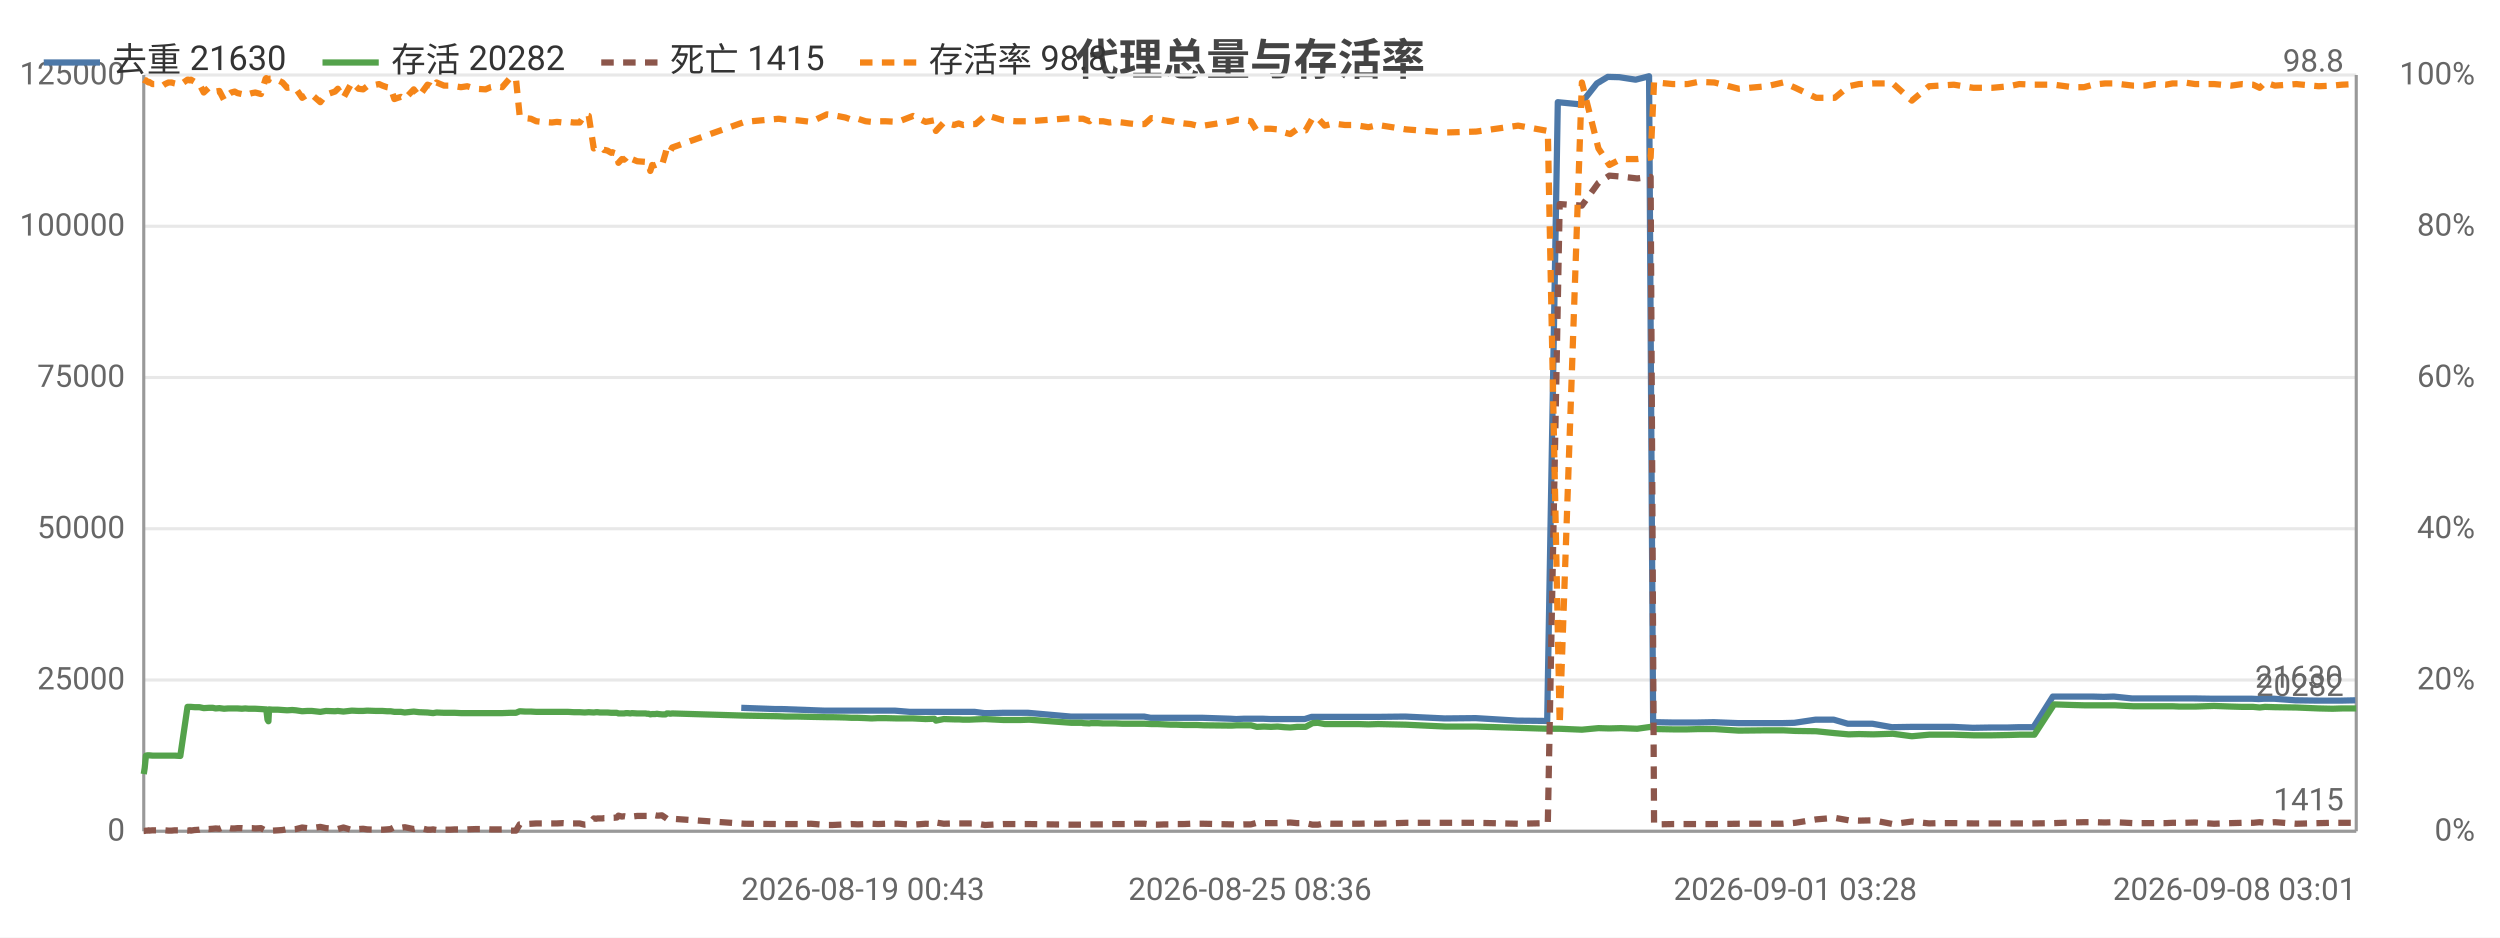
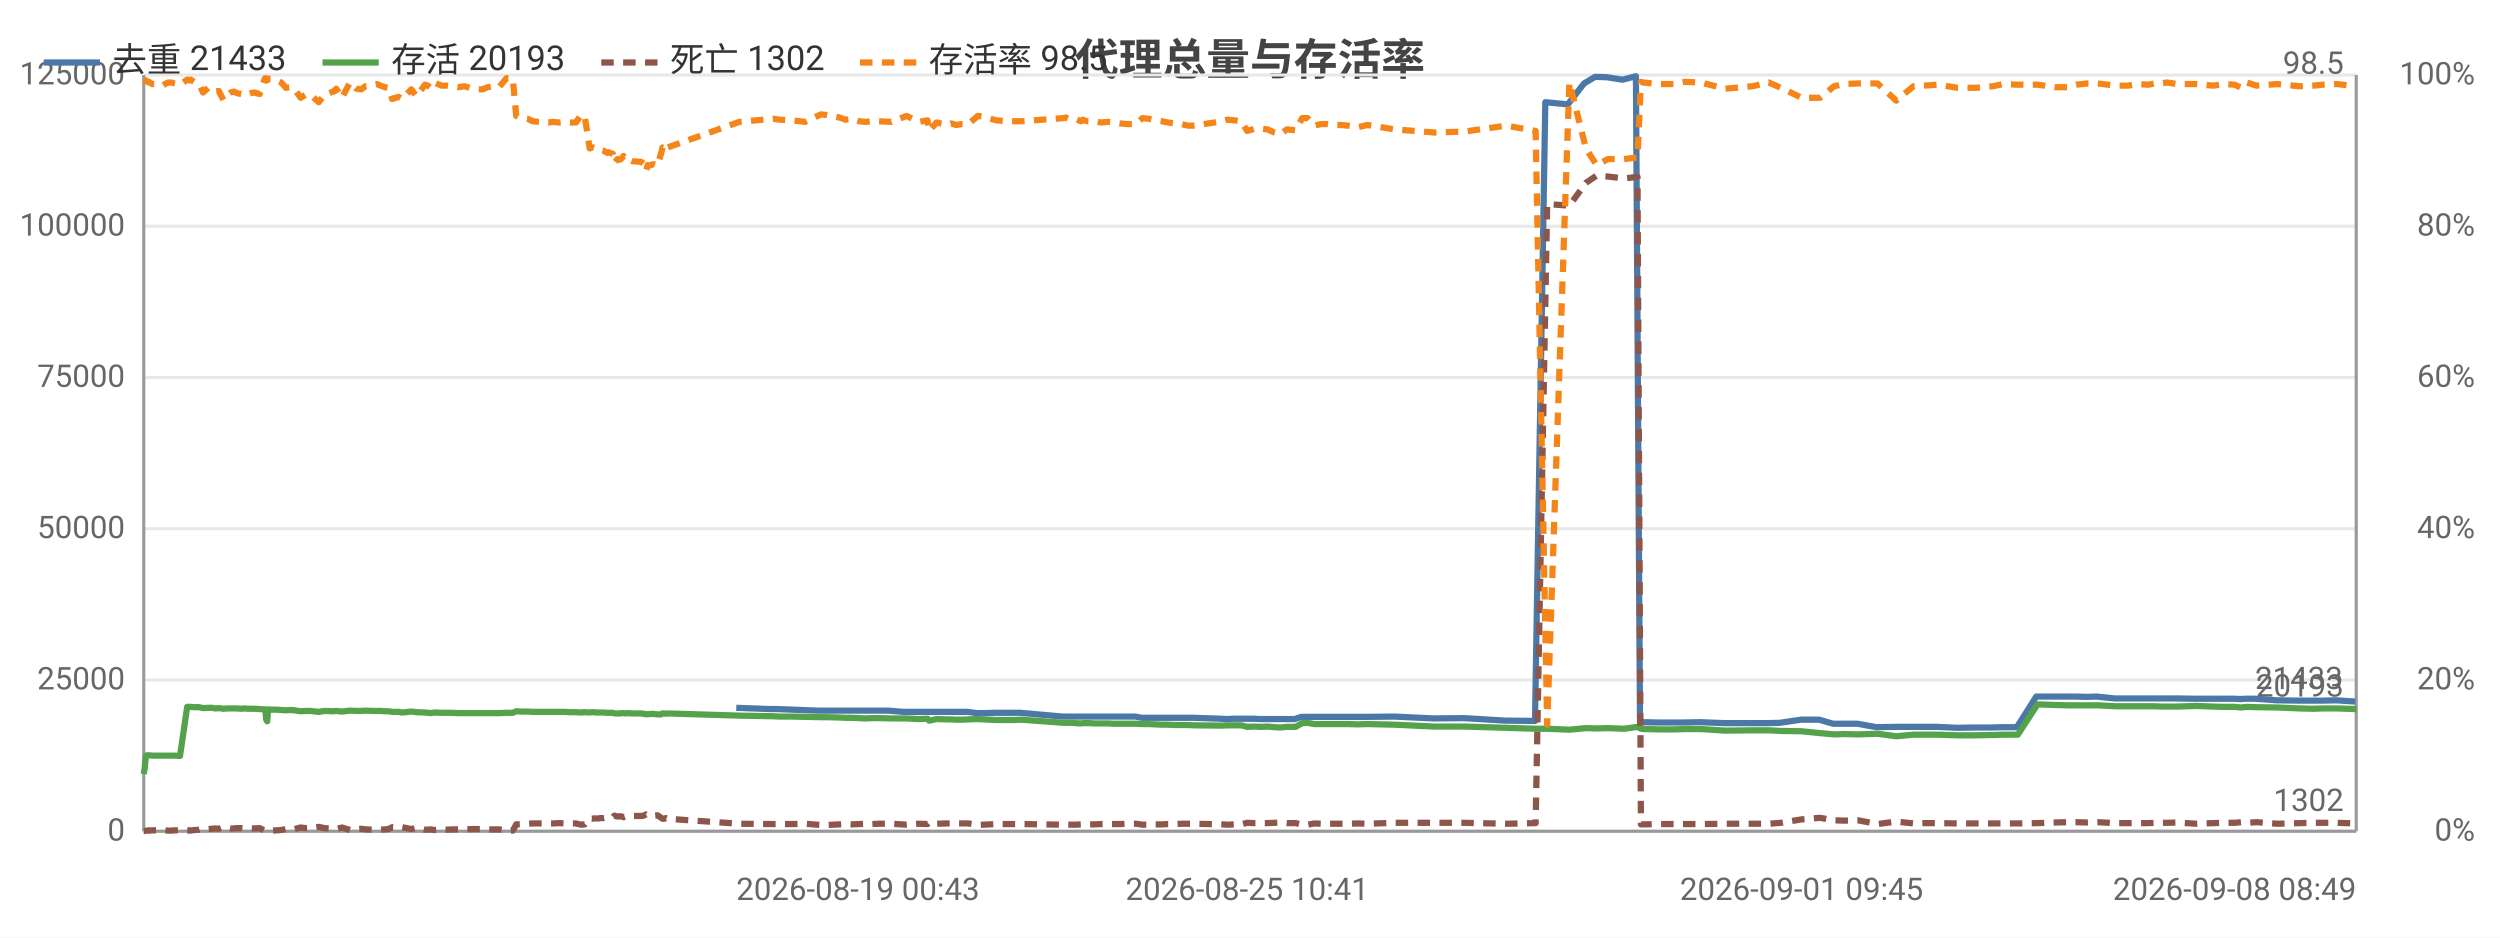
<svg xmlns="http://www.w3.org/2000/svg" width="800" height="300" viewBox="0 0 800 300">
  <rect width="800" height="300" fill="#ffffff" />
  <style>text{font-family:system-ui,-apple-system,'Segoe UI',Roboto,'PingFang SC','Microsoft YaHei','Noto Sans CJK SC',sans-serif}.g{stroke:#e8e8e8;stroke-width:1}.a{stroke:#999;stroke-width:1}.t{font-size:10px;fill:#666}.m{font-size:10px;text-anchor:middle;fill:#666}.e{font-size:10px;text-anchor:end;fill:#666}.l{font-size:11px;fill:#333}.tt{font-size:14px;font-weight:600;text-anchor:middle;fill:#444}.em{font-size:13px;text-anchor:middle;fill:#999}</style>
  <text class="tt" x="400.0" y="24">代理总量与存活率</text>
  <line class="g" x1="46" y1="266" x2="754" y2="266" />
  <text class="e" x="40" y="269">0</text>
  <line class="g" x1="46" y1="217.6" x2="754" y2="217.6" />
  <text class="e" x="40" y="220.6">25000</text>
  <line class="g" x1="46" y1="169.2" x2="754" y2="169.2" />
  <text class="e" x="40" y="172.2">50000</text>
  <line class="g" x1="46" y1="120.8" x2="754" y2="120.8" />
  <text class="e" x="40" y="123.8">75000</text>
  <line class="g" x1="46" y1="72.4" x2="754" y2="72.4" />
  <text class="e" x="40" y="75.4">100000</text>
  <line class="g" x1="46" y1="24" x2="754" y2="24" />
  <text class="e" x="40" y="27">125000</text>
  <text class="e" x="792" y="269">0%</text>
  <text class="e" x="792" y="220.6">20%</text>
  <text class="e" x="792" y="172.2">40%</text>
  <text class="e" x="792" y="123.8">60%</text>
  <text class="e" x="792" y="75.4">80%</text>
  <text class="e" x="792" y="27">100%</text>
  <line class="a" x1="754" y1="24" x2="754" y2="266" />
  <line class="a" x1="46" y1="24" x2="46" y2="266" />
  <line class="a" x1="46" y1="266" x2="754" y2="266" />
-   <polyline fill="none" stroke="#4c78a8" stroke-width="2" stroke-linejoin="round" points="237.2,226.5 248.1,226.9 250.2,226.9 263.6,227.4 265.3,227.4 269.5,227.4 271.5,227.4 273.4,227.4 275.9,227.4 277.8,227.4 280.0,227.4 282.2,227.4 286.3,227.4 291.2,227.8 295.9,227.8 298.7,227.8 299.2,227.8 301.6,227.8 305.0,227.8 305.8,227.8 306.4,227.8 307.9,227.8 309.8,227.8 311.9,227.8 315.0,228.2 316.7,228.2 320.8,228.1 324.8,228.1 326.2,228.1 329.0,228.1 342.6,229.3 343.2,229.3 344.3,229.3 345.9,229.3 346.3,229.3 348.3,229.3 348.8,229.3 349.2,229.3 350.4,229.3 351.0,229.3 352.7,229.3 354.6,229.3 356.8,229.3 359.0,229.3 361.0,229.3 363.2,229.3 366.1,229.3 368.2,229.7 370.0,229.7 372.3,229.7 374.3,229.7 376.3,229.7 378.6,229.7 380.7,229.7 382.7,229.7 384.9,229.7 393.9,230.0 395.6,230.1 397.9,230.0 400.0,230.0 401.9,230.0 404.3,230.0 406.5,230.1 408.4,230.1 410.6,230.1 412.6,230.1 414.7,230.1 417.5,230.1 419.7,229.4 421.4,229.4 423.6,229.4 425.7,229.4 427.7,229.4 430.1,229.4 432.2,229.4 434.4,229.4 437.6,229.4 440.7,229.4 449.6,229.3 462.3,229.9 472.2,229.8 485.5,230.6 495.1,230.7 498.5,32.7 505.7,33.4 511.0,26.7 514.5,24.6 518.2,24.7 523.4,25.5 527.7,24.4 529.0,231.1 529.7,231.1 535.0,231.2 539.7,231.2 543.2,231.2 548.4,231.1 556.2,231.4 565.0,231.4 570.3,231.4 574.2,231.3 580.9,230.3 586.8,230.3 591.3,231.6 594.7,231.6 599.2,231.6 605.4,232.7 611.5,232.6 617.0,232.6 620.4,232.6 625.0,232.6 631.3,232.9 637.3,232.8 642.6,232.8 646.0,232.7 650.7,232.7 656.9,222.9 662.9,222.9 666.5,222.9 669.5,222.9 673.2,223.0 676.4,222.9 682.2,223.5 686.2,223.5 689.1,223.5 692.8,223.5 694.9,223.5 697.0,223.5 698.8,223.5 702.1,223.5 708.2,223.6 713.7,223.6 717.2,223.6 720.7,223.6 722.8,223.7 724.4,223.6 727.8,223.6 734.5,224.1 741.6,224.2 746.0,224.2 749.1,224.2 753.7,224.1" />
-   <text class="t" x="749.7" y="220.1" text-anchor="end" fill="#4c78a8">21630</text>
-   <polyline fill="none" stroke="#54a24b" stroke-width="2" stroke-linejoin="round" points="46,247.7 46.3,245.8 46.7,241.8 47.2,241.7 47.6,241.7 47.7,241.7 48.8,241.8 49.9,241.8 50.9,241.8 52.1,241.8 52.8,241.8 53.9,241.8 54.9,241.8 55.9,241.8 57.7,241.9 60.0,226.2 60.3,226.2 60.6,226.2 61.0,226.2 61.1,226.2 62.3,226.3 62.5,226.3 63.8,226.3 65.2,226.6 66.8,226.5 68.1,226.5 69.0,226.7 70.2,226.6 71.7,226.8 73.0,226.7 74.0,226.7 75.1,226.7 76.0,226.7 77.4,226.8 78.5,226.7 79.6,226.8 80.6,226.8 81.7,226.8 83.5,226.9 85.0,227.0 85.2,227.0 85.6,230.3 85.9,230.8 86.1,227.0 87.3,227.1 89.0,227.1 90.4,227.2 91.9,227.3 93.5,227.2 94.7,227.3 96.7,227.6 98.3,227.5 99.8,227.5 102.5,227.8 104.3,227.5 107.2,227.6 108.1,227.5 109.9,227.7 112.6,227.4 114.7,227.5 116.2,227.5 117.5,227.4 120.3,227.5 121.3,227.5 122.4,227.5 123.8,227.6 125.0,227.6 126.2,227.8 127.3,227.8 128.3,227.8 129.5,228.0 132.4,227.7 134.1,227.9 136.8,228.0 137.7,228.1 138.6,228.2 139.7,228.0 142.1,228.1 143.9,228.1 145.6,228.1 147.5,228.2 149.5,228.2 152.2,228.2 155.4,228.2 157.0,228.2 158.9,228.2 160.7,228.2 163.2,228.1 165.1,228.1 166.3,227.6 168.1,227.7 169.9,227.7 171.6,227.8 173.4,227.8 176.6,227.8 178.2,227.8 180.1,227.8 181.8,227.8 183.6,227.9 185.5,227.9 187.1,228.0 188.4,227.9 190.0,228.0 190.8,227.9 191.2,227.9 192.0,228.0 192.8,228.0 193.3,228.0 193.6,228.0 194.4,228.0 195.6,228.1 196.0,228.1 196.4,228.1 197.4,228.1 197.9,228.3 199.0,228.3 199.7,228.3 200.3,228.2 200.9,228.2 201.7,228.3 202.2,228.2 203.9,228.3 206.6,228.3 207.0,228.4 207.6,228.4 208.1,228.6 208.7,228.5 209.1,228.5 209.7,228.5 210.2,228.4 210.8,228.5 211.8,228.6 213.0,228.6 213.4,228.3 214.0,228.3 214.5,228.4 215.1,228.3 238.3,229.0 249.2,229.2 251.3,229.3 255.3,229.3 259.5,229.4 264.6,229.5 266.4,229.5 270.5,229.6 272.5,229.7 274.5,229.7 277.0,229.8 278.9,229.9 281.0,229.8 283.3,229.8 287.3,229.9 292.2,229.9 296.2,230.1 299.0,230.0 299.5,230.6 302.0,230.1 305.3,230.2 306.1,230.2 306.8,230.2 308.2,230.3 310.1,230.3 312.2,230.2 315.2,230.1 317.1,230.2 321.1,230.4 325.1,230.4 326.6,230.4 329.3,230.3 342.9,231.3 343.5,231.3 344.6,231.3 346.2,231.3 346.6,231.4 348.6,231.5 349.1,231.4 349.5,231.4 350.6,231.4 351.3,231.4 353.0,231.5 355.0,231.5 357.1,231.5 359.2,231.6 361.3,231.6 363.4,231.6 366.3,231.6 368.4,231.7 370.3,231.7 372.6,231.8 374.7,231.9 376.6,231.9 378.9,232.0 381.0,232.0 383.0,232.0 385.2,232.1 394.1,232.2 395.9,232.1 398.1,232.1 400.3,232.1 402.2,232.6 404.5,232.5 406.7,232.6 408.8,232.5 411.0,232.7 412.9,232.8 415.0,232.6 417.8,232.6 420.0,231.4 421.7,231.3 423.9,231.7 426.0,231.7 428.0,231.7 430.4,231.7 432.4,231.7 434.7,231.7 437.9,231.8 441.0,231.7 449.9,231.9 462.6,232.5 472.4,232.5 485.8,232.9 495.3,233.2 499.1,233.2 506.2,233.5 511.5,233.0 515.0,233.1 518.7,233.0 523.9,233.2 528.2,232.6 529.3,233.2 530.0,233.3 535.3,233.4 540.0,233.4 543.5,233.3 548.6,233.3 556.4,233.8 565.4,233.7 570.6,233.7 574.5,233.9 581.2,234.0 587.1,234.6 591.6,235.0 594.9,234.9 599.4,235.0 605.7,234.8 611.8,235.6 617.3,235.1 620.6,235.1 625.2,235.1 631.5,235.3 637.5,235.3 642.9,235.2 646.2,235.1 651.0,235.1 657.3,225.4 663.2,225.6 666.9,225.7 669.8,225.7 673.6,225.7 676.7,225.7 682.6,226.0 686.6,226.0 689.4,226.0 693.1,226.0 695.2,226.0 697.4,226.1 699.1,226.1 702.4,226.1 708.5,225.9 714.0,226.1 717.5,226.2 721.0,226.2 723.1,226.4 724.8,226.2 728.0,226.3 734.8,226.4 742.0,226.7 746.4,226.8 749.4,226.7 754,226.7" />
-   <text class="t" x="750" y="222.7" text-anchor="end" fill="#54a24b">20282</text>
-   <polyline fill="none" stroke="#8c564b" stroke-width="2" stroke-dasharray="4,3" stroke-linejoin="round" points="46,265.9 46.3,265.9 46.7,265.8 47.2,265.8 47.6,265.7 47.7,265.8 48.8,265.7 49.9,265.7 50.9,265.7 52.1,265.7 52.8,265.7 53.9,265.8 54.9,265.8 55.9,265.7 57.7,265.7 60.0,265.8 60.3,265.8 60.6,265.7 61.0,265.7 61.1,265.8 62.3,265.6 62.5,265.6 63.8,265.5 65.2,265.1 66.8,265.3 68.1,265.2 69.0,265.1 70.2,265.2 71.7,264.6 73.0,264.9 74.0,265.1 75.1,265.1 76.0,265.0 77.4,265.0 78.5,265.1 79.6,265.0 80.6,265.0 81.7,265.1 83.5,265.0 85.0,265.8 85.2,265.8 85.6,265.8 85.9,265.8 86.1,265.8 87.3,265.8 89.0,265.7 90.4,265.6 91.9,265.3 93.5,265.4 94.7,265.3 96.7,264.8 98.3,265.0 99.8,265.0 102.5,264.6 104.3,265.0 107.2,265.2 108.1,265.3 109.9,264.8 112.6,265.6 114.7,265.3 116.2,265.2 117.5,265.4 120.3,265.5 121.3,265.5 122.4,265.5 123.8,265.4 125.0,265.3 126.2,264.7 127.3,264.8 128.3,264.9 129.5,264.7 132.4,265.3 134.1,264.9 136.8,265.5 137.7,265.5 138.6,265.4 139.7,265.6 142.1,265.5 143.9,265.5 145.6,265.4 147.5,265.4 149.5,265.4 152.2,265.3 155.4,265.3 157.0,265.4 158.9,265.4 160.7,265.4 163.2,265.8 165.1,265.8 166.3,263.8 168.1,263.7 169.9,263.6 171.6,263.5 173.4,263.5 176.6,263.5 178.2,263.5 180.1,263.4 181.8,263.5 183.6,263.5 185.5,263.5 187.1,263.9 188.4,263.8 190.0,261.9 190.8,262.0 191.2,261.9 192.0,261.9 192.8,261.9 193.3,261.8 193.6,261.8 194.4,261.8 195.6,261.6 196.0,261.7 196.4,261.7 197.4,261.6 197.9,261.0 199.0,261.3 199.7,261.2 200.3,261.3 200.9,261.5 201.7,261.2 202.2,261.3 203.9,261.1 206.6,261.1 207.0,261.1 207.6,260.9 208.1,260.6 208.7,260.9 209.1,260.9 209.7,260.9 210.2,261.0 210.8,261.0 211.8,260.9 213.0,261.7 213.4,262.0 214.0,262.0 214.5,261.8 215.1,262.0 238.3,263.6 249.2,263.7 251.3,263.7 255.3,263.7 259.5,263.6 264.6,264.0 266.4,264.0 270.5,263.8 272.5,263.7 274.5,263.8 277.0,263.7 278.9,263.6 281.0,263.7 283.3,263.6 287.3,263.6 292.2,263.9 296.2,263.6 299.0,263.7 299.5,263.2 302.0,263.6 305.3,263.5 306.1,263.5 306.8,263.5 308.2,263.5 310.1,263.5 312.2,263.5 315.2,264.0 317.1,263.9 321.1,263.7 325.1,263.7 326.6,263.7 329.3,263.7 342.9,263.9 343.5,263.9 344.6,263.9 346.2,263.9 346.6,263.9 348.6,263.8 349.1,263.8 349.5,263.8 350.6,263.8 351.3,263.8 353.0,263.8 355.0,263.7 357.1,263.7 359.2,263.7 361.3,263.7 363.4,263.6 366.3,263.6 368.4,263.9 370.3,263.9 372.6,263.8 374.7,263.8 376.6,263.7 378.9,263.7 381.0,263.6 383.0,263.6 385.2,263.6 394.1,263.8 395.9,263.9 398.1,263.8 400.3,263.8 402.2,263.3 404.5,263.4 406.7,263.4 408.8,263.4 411.0,263.3 412.9,263.2 415.0,263.4 417.8,263.4 420.0,263.9 421.7,263.9 423.9,263.5 426.0,263.6 428.0,263.6 430.4,263.6 432.4,263.6 434.7,263.6 437.9,263.5 441.0,263.6 449.9,263.3 462.6,263.3 472.4,263.3 485.8,263.6 495.3,263.4 499.1,65.3 506.2,65.8 511.5,58.5 515.0,56.2 518.7,56.5 523.9,57.1 528.2,56.6 529.3,263.8 530.0,263.8 535.3,263.7 540.0,263.7 543.5,263.7 548.6,263.7 556.4,263.6 565.4,263.6 570.6,263.6 574.5,263.3 581.2,262.2 587.1,261.7 591.6,262.5 594.9,262.6 599.4,262.5 605.7,263.7 611.8,262.9 617.3,263.5 620.6,263.4 625.2,263.4 631.5,263.5 637.5,263.5 642.9,263.5 646.2,263.5 651.0,263.5 657.3,263.4 663.2,263.2 666.9,263.1 669.8,263.1 673.6,263.2 676.7,263.1 682.6,263.4 686.6,263.4 689.4,263.4 693.1,263.4 695.2,263.3 697.4,263.3 699.1,263.3 702.4,263.2 708.5,263.6 714.0,263.4 717.5,263.3 721.0,263.3 723.1,263.1 724.8,263.3 728.0,263.1 734.8,263.6 742.0,263.4 746.4,263.3 749.4,263.3 754,263.3" />
-   <text class="t" x="750" y="259.3" text-anchor="end" fill="#8c564b">1415</text>
-   <polyline fill="none" stroke="#f58518" stroke-width="2" stroke-dasharray="4,3" stroke-linejoin="round" points="46,25.5 46.3,25.7 46.7,25.7 47.2,26.2 47.6,26.4 47.7,26.2 48.8,26.9 49.9,26.9 50.9,27.1 52.1,27.4 52.8,26.9 53.9,26.4 54.9,26.4 55.9,26.7 57.7,27.1 60.0,25.5 60.3,25.5 60.6,25.7 61.0,25.7 61.1,25.5 62.3,26.2 62.5,26.2 63.8,26.9 65.2,29.6 66.8,28.1 68.1,28.6 69.0,29.3 70.2,29.1 71.7,32.0 73.0,30.3 74.0,29.6 75.1,29.3 76.0,29.8 77.4,30.1 78.5,29.6 79.6,30.1 80.6,29.8 81.7,29.6 83.5,30.1 85.0,25.2 85.2,25.0 85.6,25.5 85.9,25.7 86.1,25.2 87.3,25.2 89.0,25.7 90.4,26.4 91.9,28.1 93.5,27.9 94.7,28.4 96.7,31.3 98.3,30.3 99.8,30.3 102.5,32.7 104.3,30.3 107.2,29.3 108.1,28.4 109.9,31.3 112.6,26.4 114.7,28.4 116.2,28.6 117.5,27.6 120.3,27.1 121.3,26.9 122.4,27.4 123.8,27.9 125.0,28.1 126.2,31.7 127.3,31.3 128.3,31.0 129.5,31.7 132.4,28.6 134.1,30.8 136.8,27.1 137.7,27.4 138.6,28.1 139.7,26.4 142.1,27.4 143.9,27.4 145.6,27.6 147.5,27.9 149.5,27.6 152.2,28.4 155.4,28.6 157.0,27.9 158.9,27.6 160.7,27.9 163.2,25.0 165.1,25.2 166.3,37.1 168.1,37.8 169.9,38.0 171.6,38.8 173.4,39.0 176.6,39.2 178.2,39.0 180.1,39.2 181.8,39.0 183.6,39.2 185.5,39.2 187.1,36.8 188.4,37.1 190.0,47.5 190.8,47.2 191.2,47.2 192.0,47.5 192.8,47.5 193.3,48.0 193.6,48.0 194.4,48.2 195.6,48.9 196.0,48.7 196.4,48.9 197.4,49.2 197.9,52.1 199.0,50.9 199.7,51.1 200.3,50.6 200.9,49.9 201.7,51.1 202.2,50.9 203.9,51.6 206.6,51.8 207.0,52.1 207.6,52.6 208.1,54.7 208.7,52.8 209.1,53.0 209.7,52.8 210.2,52.6 210.8,52.6 211.8,53.0 213.0,48.9 213.4,47.2 214.0,47.5 214.5,48.4 215.1,47.2 238.3,39.0 249.2,38.0 251.3,38.3 255.3,38.5 259.5,39.0 264.6,36.6 266.4,36.8 270.5,37.6 272.5,38.3 274.5,38.0 277.0,38.8 278.9,39.0 281.0,38.8 283.3,38.8 287.3,39.0 292.2,37.1 296.2,39.0 299.0,38.5 299.5,41.9 302.0,39.2 305.3,40.0 306.1,39.7 306.8,39.5 308.2,40.0 310.1,39.7 312.2,39.7 315.2,37.1 317.1,37.3 321.1,38.5 325.1,38.8 326.6,38.8 329.3,38.8 342.9,37.8 343.5,37.6 344.6,38.0 346.2,38.0 346.6,38.0 348.6,38.8 349.1,38.3 349.5,38.5 350.6,38.8 351.3,38.8 353.0,38.8 355.0,39.2 357.1,39.0 359.2,39.2 361.3,39.5 363.4,39.7 366.3,39.7 368.4,37.8 370.3,38.0 372.6,38.5 374.7,38.8 376.6,39.2 378.9,39.5 381.0,39.7 383.0,40.2 385.2,40.2 394.1,38.8 395.9,38.3 398.1,38.5 400.3,38.8 402.2,41.9 404.5,41.2 406.7,41.2 408.8,41.4 411.0,42.4 412.9,42.9 415.0,41.4 417.8,41.7 420.0,37.8 421.7,37.8 423.9,40.2 426.0,39.7 428.0,39.7 430.4,40.0 432.4,40.0 434.7,40.2 437.9,40.7 441.0,40.0 449.9,41.4 462.6,42.4 472.4,42.1 485.8,40.2 495.3,41.9 499.1,231.9 506.2,26.4 511.5,47.5 515.0,52.8 518.7,50.9 523.9,50.9 528.2,50.4 529.3,26.2 530.0,26.4 535.3,26.9 540.0,26.9 543.5,26.2 548.6,26.4 556.4,28.4 565.4,27.6 570.6,26.4 574.5,28.1 581.2,31.3 587.1,31.3 591.6,27.6 594.9,26.9 599.4,26.7 605.7,26.7 611.8,32.2 617.3,27.6 620.6,27.4 625.2,27.1 631.5,28.1 637.5,28.1 642.9,27.6 646.2,26.9 651.0,27.1 657.3,27.1 663.2,27.9 666.9,27.9 669.8,27.1 673.6,26.7 676.7,26.7 682.6,27.4 686.6,27.4 689.4,26.9 693.1,27.1 695.2,26.7 697.4,26.7 699.1,26.4 702.4,26.9 708.5,26.9 714.0,27.4 717.5,26.9 721.0,27.1 723.1,28.1 724.8,26.4 728.0,27.4 734.8,26.9 742.0,27.6 746.4,27.4 749.4,27.1 754,26.9" />
-   <text class="t" x="750" y="22.9" text-anchor="end" fill="#f58518">98.8</text>
-   <text class="t" x="237.2" y="288">2026-08-19 00:43</text>
-   <text class="m" x="400.0" y="288">2026-08-25 08:36</text>
-   <text class="m" x="574.5" y="288">2026-09-01 03:28</text>
-   <text class="e" x="754" y="288">2026-09-08 03:01</text>
+   <polyline fill="none" stroke="#4c78a8" stroke-width="2" stroke-linejoin="round" points="235.6,226.5 246.4,226.9 248.4,226.9 261.7,227.4 263.4,227.4 267.5,227.4 269.5,227.4 271.5,227.4 273.9,227.4 275.8,227.4 277.9,227.4 280.1,227.4 284.2,227.4 289.0,227.8 293.7,227.8 296.5,227.8 297.0,227.8 299.4,227.8 302.7,227.8 303.5,227.8 304.1,227.8 305.6,227.8 307.5,227.8 309.6,227.8 312.6,228.2 314.4,228.2 318.4,228.1 322.3,228.1 323.8,228.1 326.5,228.1 340.0,229.3 340.7,229.3 341.7,229.3 343.3,229.3 343.7,229.3 345.7,229.3 346.2,229.3 346.6,229.3 347.7,229.3 348.3,229.3 350.0,229.3 352.0,229.3 354.1,229.3 356.3,229.3 358.3,229.3 360.4,229.3 363.3,229.3 365.4,229.7 367.2,229.7 369.5,229.7 371.5,229.7 373.5,229.7 375.7,229.7 377.8,229.7 379.8,229.7 382.0,229.7 390.8,230.0 392.6,230.1 394.8,230.0 396.9,230.0 398.8,230.0 401.2,230.0 403.3,230.1 405.3,230.1 407.4,230.1 409.4,230.1 411.5,230.1 414.3,230.1 416.4,229.4 418.1,229.4 420.3,229.4 422.4,229.4 424.4,229.4 426.7,229.4 428.8,229.4 431.0,229.4 434.2,229.4 437.3,229.4 446.1,229.3 458.7,229.9 468.5,229.8 481.7,230.6 491.2,230.7 494.5,32.7 501.7,33.4 506.9,26.7 510.4,24.6 514.1,24.7 519.2,25.5 523.5,24.4 524.8,231.1 525.5,231.1 530.8,231.2 535.4,231.2 538.9,231.2 544.0,231.1 551.8,231.4 560.5,231.4 565.7,231.4 569.6,231.3 576.3,230.3 582.1,230.3 586.6,231.6 589.9,231.6 594.4,231.6 600.5,232.7 606.6,232.6 612.1,232.6 615.4,232.6 620.0,232.6 626.2,232.9 632.1,232.8 637.4,232.8 640.7,232.7 645.4,232.7 651.6,222.9 657.5,222.9 661.1,222.9 664.1,222.9 667.8,223.0 670.9,222.9 676.7,223.5 680.7,223.5 683.5,223.5 687.2,223.5 689.2,223.5 691.4,223.5 693.1,223.5 696.4,223.5 702.5,223.6 707.8,223.6 711.4,223.6 714.8,223.6 716.9,223.7 718.5,223.6 721.8,223.6 728.6,224.1 735.6,224.2 739.9,224.2 743.0,224.2 747.6,224.1 753.7,224.5" />
+   <text class="t" x="749.7" y="220.5" text-anchor="end" fill="#4c78a8">21433</text>
+   <polyline fill="none" stroke="#54a24b" stroke-width="2" stroke-linejoin="round" points="46,247.7 46.3,245.8 46.7,241.8 47.2,241.7 47.6,241.7 47.7,241.7 48.7,241.8 49.8,241.8 50.9,241.8 52.0,241.8 52.8,241.8 53.8,241.8 54.8,241.8 55.8,241.8 57.6,241.9 59.9,226.2 60.2,226.2 60.5,226.2 60.9,226.2 61.0,226.2 62.1,226.3 62.4,226.3 63.7,226.3 65.0,226.6 66.6,226.5 67.9,226.5 68.8,226.7 70.0,226.6 71.5,226.8 72.8,226.7 73.8,226.7 74.9,226.7 75.8,226.7 77.2,226.8 78.2,226.7 79.3,226.8 80.3,226.8 81.4,226.8 83.1,226.9 84.7,227.0 84.9,227.0 85.2,230.3 85.5,230.8 85.8,227.0 87.0,227.1 88.6,227.1 90.0,227.2 91.5,227.3 93.1,227.2 94.2,227.3 96.2,227.6 97.8,227.5 99.3,227.5 102.0,227.8 103.8,227.5 106.7,227.6 107.6,227.5 109.4,227.7 112.0,227.4 114.1,227.5 115.6,227.5 116.9,227.4 119.6,227.5 120.6,227.5 121.8,227.5 123.1,227.6 124.3,227.6 125.5,227.8 126.6,227.8 127.5,227.8 128.7,228.0 131.6,227.7 133.3,227.9 136.0,228.0 136.9,228.1 137.8,228.2 138.9,228.0 141.3,228.1 143.0,228.1 144.7,228.1 146.7,228.2 148.6,228.2 151.3,228.2 154.4,228.2 156.1,228.2 157.9,228.2 159.7,228.2 162.1,228.1 164.1,228.1 165.2,227.6 167.0,227.7 168.8,227.7 170.5,227.8 172.3,227.8 175.5,227.8 177.0,227.8 178.9,227.8 180.7,227.8 182.4,227.9 184.3,227.9 185.9,228.0 187.1,227.9 188.7,228.0 189.5,227.9 189.9,227.9 190.8,228.0 191.6,228.0 192.0,228.0 192.4,228.0 193.1,228.0 194.3,228.1 194.7,228.1 195.1,228.1 196.1,228.1 196.6,228.3 197.6,228.3 198.4,228.3 199.0,228.2 199.5,228.2 200.3,228.3 200.9,228.2 202.5,228.3 205.2,228.3 205.6,228.4 206.2,228.4 206.7,228.6 207.3,228.5 207.7,228.5 208.3,228.5 208.8,228.4 209.3,228.5 210.4,228.6 211.6,228.6 212.0,228.3 212.5,228.3 213.1,228.4 213.6,228.3 236.6,229.0 247.4,229.2 249.5,229.3 253.4,229.3 257.6,229.4 262.7,229.5 264.5,229.5 268.6,229.6 270.6,229.7 272.5,229.7 275.0,229.8 276.9,229.9 279.0,229.8 281.2,229.8 285.2,229.9 290.1,229.9 294.0,230.1 296.8,230.0 297.3,230.6 299.7,230.1 303.1,230.2 303.8,230.2 304.5,230.2 305.9,230.3 307.8,230.3 309.9,230.2 312.9,230.1 314.7,230.2 318.7,230.4 322.6,230.4 324.1,230.4 326.9,230.3 340.3,231.3 341.0,231.3 342.0,231.3 343.6,231.3 344.0,231.4 345.9,231.5 346.5,231.4 346.9,231.4 348.0,231.4 348.6,231.4 350.3,231.5 352.3,231.5 354.4,231.5 356.5,231.6 358.5,231.6 360.7,231.6 363.5,231.6 365.6,231.7 367.5,231.7 369.7,231.8 371.8,231.9 373.7,231.9 376.0,232.0 378.1,232.0 380.1,232.0 382.2,232.1 391.1,232.2 392.8,232.1 395.0,232.1 397.2,232.1 399.1,232.6 401.4,232.5 403.6,232.6 405.6,232.5 407.8,232.7 409.7,232.8 411.8,232.6 414.6,232.6 416.7,231.4 418.4,231.3 420.6,231.7 422.7,231.7 424.7,231.7 427.0,231.7 429.1,231.7 431.3,231.7 434.5,231.8 437.6,231.7 446.3,231.9 459.0,232.5 468.7,232.5 482.0,232.9 491.4,233.2 495.1,233.2 502.2,233.5 507.5,233.0 510.9,233.1 514.6,233.0 519.7,233.2 524.0,232.6 525.1,233.2 525.8,233.3 531.1,233.4 535.7,233.4 539.1,233.3 544.3,233.3 552.0,233.8 560.8,233.7 566.0,233.7 569.9,233.9 576.5,234.0 582.4,234.6 586.9,235.0 590.1,234.9 594.6,235.0 600.8,234.8 606.8,235.6 612.3,235.1 615.6,235.1 620.2,235.1 626.4,235.3 632.3,235.3 637.7,235.2 641.0,235.1 645.7,235.1 652.0,225.4 657.8,225.6 661.5,225.7 664.4,225.7 668.1,225.7 671.2,225.7 677.0,226.0 681.0,226.0 683.8,226.0 687.5,226.0 689.5,226.0 691.7,226.1 693.4,226.1 696.7,226.1 702.8,225.9 708.2,226.1 711.7,226.2 715.1,226.2 717.2,226.4 718.9,226.2 722.1,226.3 728.8,226.4 735.9,226.7 740.3,226.8 743.3,226.7 747.8,226.7 754,226.9" />
+   <text class="t" x="750" y="222.9" text-anchor="end" fill="#54a24b">20193</text>
+   <polyline fill="none" stroke="#8c564b" stroke-width="2" stroke-dasharray="4,3" stroke-linejoin="round" points="46,265.9 46.3,265.9 46.7,265.8 47.2,265.8 47.6,265.7 47.7,265.8 48.7,265.7 49.8,265.7 50.9,265.7 52.0,265.7 52.8,265.7 53.8,265.8 54.8,265.8 55.8,265.7 57.6,265.7 59.9,265.8 60.2,265.8 60.5,265.7 60.9,265.7 61.0,265.8 62.1,265.6 62.4,265.6 63.7,265.5 65.0,265.1 66.6,265.3 67.9,265.2 68.8,265.1 70.0,265.2 71.5,264.6 72.8,264.9 73.8,265.1 74.9,265.1 75.8,265.0 77.2,265.0 78.2,265.1 79.3,265.0 80.3,265.0 81.4,265.1 83.1,265.0 84.7,265.8 84.9,265.8 85.2,265.8 85.5,265.8 85.8,265.8 87.0,265.8 88.6,265.7 90.0,265.6 91.5,265.3 93.1,265.4 94.2,265.3 96.2,264.8 97.8,265.0 99.3,265.0 102.0,264.6 103.8,265.0 106.7,265.2 107.6,265.3 109.4,264.8 112.0,265.6 114.1,265.3 115.6,265.2 116.9,265.4 119.6,265.5 120.6,265.5 121.8,265.5 123.1,265.4 124.3,265.3 125.5,264.7 126.6,264.8 127.5,264.9 128.7,264.7 131.6,265.3 133.3,264.9 136.0,265.5 136.9,265.5 137.8,265.4 138.9,265.6 141.3,265.5 143.0,265.5 144.7,265.4 146.7,265.4 148.6,265.4 151.3,265.3 154.4,265.3 156.1,265.4 157.9,265.4 159.7,265.4 162.1,265.8 164.1,265.8 165.2,263.8 167.0,263.7 168.8,263.6 170.5,263.5 172.3,263.5 175.5,263.5 177.0,263.5 178.9,263.4 180.7,263.5 182.4,263.5 184.3,263.5 185.9,263.9 187.1,263.8 188.7,261.9 189.5,262.0 189.9,261.9 190.8,261.9 191.6,261.9 192.0,261.8 192.4,261.8 193.1,261.8 194.3,261.6 194.7,261.7 195.1,261.7 196.1,261.6 196.6,261.0 197.6,261.3 198.4,261.2 199.0,261.3 199.5,261.5 200.3,261.2 200.9,261.3 202.5,261.1 205.2,261.1 205.6,261.1 206.2,260.9 206.7,260.6 207.3,260.9 207.7,260.9 208.3,260.9 208.8,261.0 209.3,261.0 210.4,260.9 211.6,261.7 212.0,262.0 212.5,262.0 213.1,261.8 213.6,262.0 236.6,263.6 247.4,263.7 249.5,263.7 253.4,263.7 257.6,263.6 262.7,264.0 264.5,264.0 268.6,263.8 270.6,263.7 272.5,263.8 275.0,263.7 276.9,263.6 279.0,263.7 281.2,263.6 285.2,263.6 290.1,263.9 294.0,263.6 296.8,263.7 297.3,263.2 299.7,263.6 303.1,263.5 303.8,263.5 304.5,263.5 305.9,263.5 307.8,263.5 309.9,263.5 312.9,264.0 314.7,263.9 318.7,263.7 322.6,263.7 324.1,263.7 326.9,263.7 340.3,263.9 341.0,263.9 342.0,263.9 343.6,263.9 344.0,263.9 345.9,263.8 346.5,263.8 346.9,263.8 348.0,263.8 348.6,263.8 350.3,263.8 352.3,263.7 354.4,263.7 356.5,263.7 358.5,263.7 360.7,263.6 363.5,263.6 365.6,263.9 367.5,263.9 369.7,263.8 371.8,263.8 373.7,263.7 376.0,263.7 378.1,263.6 380.1,263.6 382.2,263.6 391.1,263.8 392.8,263.9 395.0,263.8 397.2,263.8 399.1,263.3 401.4,263.4 403.6,263.4 405.6,263.4 407.8,263.3 409.7,263.2 411.8,263.4 414.6,263.4 416.7,263.9 418.4,263.9 420.6,263.5 422.7,263.6 424.7,263.6 427.0,263.6 429.1,263.6 431.3,263.6 434.5,263.5 437.6,263.6 446.3,263.3 459.0,263.3 468.7,263.3 482.0,263.6 491.4,263.4 495.1,65.3 502.2,65.8 507.5,58.5 510.9,56.2 514.6,56.5 519.7,57.1 524.0,56.6 525.1,263.8 525.8,263.8 531.1,263.7 535.7,263.7 539.1,263.7 544.3,263.7 552.0,263.6 560.8,263.6 566.0,263.6 569.9,263.3 576.5,262.2 582.4,261.7 586.9,262.5 590.1,262.6 594.6,262.5 600.8,263.7 606.8,262.9 612.3,263.5 615.6,263.4 620.2,263.4 626.4,263.5 632.3,263.5 637.7,263.5 641.0,263.5 645.7,263.5 652.0,263.4 657.8,263.2 661.5,263.1 664.4,263.1 668.1,263.2 671.2,263.1 677.0,263.4 681.0,263.4 683.8,263.4 687.5,263.4 689.5,263.3 691.7,263.3 693.4,263.3 696.7,263.2 702.8,263.6 708.2,263.4 711.7,263.3 715.1,263.3 717.2,263.1 718.9,263.3 722.1,263.1 728.8,263.6 735.9,263.4 740.3,263.3 743.3,263.3 747.8,263.3 754,263.5" />
+   <text class="t" x="750" y="259.5" text-anchor="end" fill="#8c564b">1302</text>
+   <polyline fill="none" stroke="#f58518" stroke-width="2" stroke-dasharray="4,3" stroke-linejoin="round" points="46,25.5 46.3,25.7 46.7,25.7 47.2,26.2 47.6,26.4 47.7,26.2 48.7,26.9 49.8,26.9 50.9,27.1 52.0,27.4 52.8,26.9 53.8,26.4 54.8,26.4 55.8,26.7 57.6,27.1 59.9,25.5 60.2,25.5 60.5,25.7 60.9,25.7 61.0,25.5 62.1,26.2 62.4,26.2 63.7,26.9 65.0,29.6 66.6,28.1 67.9,28.6 68.8,29.3 70.0,29.1 71.5,32.0 72.8,30.3 73.8,29.6 74.9,29.3 75.8,29.8 77.2,30.1 78.2,29.6 79.3,30.1 80.3,29.8 81.4,29.6 83.1,30.1 84.7,25.2 84.9,25.0 85.2,25.5 85.5,25.7 85.8,25.2 87.0,25.2 88.6,25.7 90.0,26.4 91.5,28.1 93.1,27.9 94.2,28.4 96.2,31.3 97.8,30.3 99.3,30.3 102.0,32.7 103.8,30.3 106.7,29.3 107.6,28.4 109.4,31.3 112.0,26.4 114.1,28.4 115.6,28.6 116.9,27.6 119.6,27.1 120.6,26.9 121.8,27.4 123.1,27.9 124.3,28.1 125.5,31.7 126.6,31.3 127.5,31.0 128.7,31.7 131.6,28.6 133.3,30.8 136.0,27.1 136.9,27.4 137.8,28.1 138.9,26.4 141.3,27.4 143.0,27.4 144.7,27.6 146.7,27.9 148.6,27.6 151.3,28.4 154.4,28.6 156.1,27.9 157.9,27.6 159.7,27.9 162.1,25.0 164.1,25.2 165.2,37.1 167.0,37.8 168.8,38.0 170.5,38.8 172.3,39.0 175.5,39.2 177.0,39.0 178.9,39.2 180.7,39.0 182.4,39.2 184.3,39.2 185.9,36.8 187.1,37.1 188.7,47.5 189.5,47.2 189.9,47.2 190.8,47.5 191.6,47.5 192.0,48.0 192.4,48.0 193.1,48.2 194.3,48.9 194.7,48.7 195.1,48.9 196.1,49.2 196.6,52.1 197.6,50.9 198.4,51.1 199.0,50.6 199.5,49.9 200.3,51.1 200.9,50.9 202.5,51.6 205.2,51.8 205.6,52.1 206.2,52.6 206.7,54.7 207.3,52.8 207.7,53.0 208.3,52.8 208.8,52.6 209.3,52.6 210.4,53.0 211.6,48.9 212.0,47.2 212.5,47.5 213.1,48.4 213.6,47.2 236.6,39.0 247.4,38.0 249.5,38.3 253.4,38.5 257.6,39.0 262.7,36.6 264.5,36.8 268.6,37.6 270.6,38.3 272.5,38.0 275.0,38.8 276.9,39.0 279.0,38.8 281.2,38.8 285.2,39.0 290.1,37.1 294.0,39.0 296.8,38.5 297.3,41.9 299.7,39.2 303.1,40.0 303.8,39.7 304.5,39.5 305.9,40.0 307.8,39.7 309.9,39.7 312.9,37.1 314.7,37.3 318.7,38.5 322.6,38.8 324.1,38.8 326.9,38.8 340.3,37.8 341.0,37.6 342.0,38.0 343.6,38.0 344.0,38.0 345.9,38.8 346.5,38.3 346.9,38.5 348.0,38.8 348.6,38.8 350.3,38.8 352.3,39.2 354.4,39.0 356.5,39.2 358.5,39.5 360.7,39.7 363.5,39.7 365.6,37.8 367.5,38.0 369.7,38.5 371.8,38.8 373.7,39.2 376.0,39.5 378.1,39.7 380.1,40.2 382.2,40.2 391.1,38.8 392.8,38.3 395.0,38.5 397.2,38.8 399.1,41.9 401.4,41.2 403.6,41.2 405.6,41.4 407.8,42.4 409.7,42.9 411.8,41.4 414.6,41.7 416.7,37.8 418.4,37.8 420.6,40.2 422.7,39.7 424.7,39.7 427.0,40.0 429.1,40.0 431.3,40.2 434.5,40.7 437.6,40.0 446.3,41.4 459.0,42.4 468.7,42.1 482.0,40.2 491.4,41.9 495.1,231.9 502.2,26.4 507.5,47.5 510.9,52.8 514.6,50.9 519.7,50.9 524.0,50.4 525.1,26.2 525.8,26.4 531.1,26.9 535.7,26.9 539.1,26.2 544.3,26.4 552.0,28.4 560.8,27.6 566.0,26.4 569.9,28.1 576.5,31.3 582.4,31.3 586.9,27.6 590.1,26.9 594.6,26.7 600.8,26.7 606.8,32.2 612.3,27.6 615.6,27.4 620.2,27.1 626.4,28.1 632.3,28.1 637.7,27.6 641.0,26.9 645.7,27.1 652.0,27.1 657.8,27.9 661.5,27.9 664.4,27.1 668.1,26.7 671.2,26.7 677.0,27.4 681.0,27.4 683.8,26.9 687.5,27.1 689.5,26.7 691.7,26.7 693.4,26.4 696.7,26.9 702.8,26.9 708.2,27.4 711.7,26.9 715.1,27.1 717.2,28.1 718.9,26.4 722.1,27.4 728.8,26.9 735.9,27.6 740.3,27.4 743.3,27.1 747.8,26.9 754,27.6" />
+   <text class="t" x="750" y="23.6" text-anchor="end" fill="#f58518">98.5</text>
+   <text class="t" x="235.6" y="288">2026-08-19 00:43</text>
+   <text class="m" x="399.1" y="288">2026-08-25 10:41</text>
+   <text class="m" x="576.5" y="288">2026-09-01 09:45</text>
+   <text class="e" x="754" y="288">2026-09-08 08:49</text>
  <line x1="14" y1="20" x2="32" y2="20" stroke="#4c78a8" stroke-width="2" />
-   <text class="l" x="36" y="23">去重 21630</text>
+   <text class="l" x="36" y="23">去重 21433</text>
  <line x1="103.2" y1="20" x2="121.2" y2="20" stroke="#54a24b" stroke-width="2" />
-   <text class="l" x="125.2" y="23">存活 20282</text>
+   <text class="l" x="125.2" y="23">存活 20193</text>
  <line x1="192.4" y1="20" x2="210.4" y2="20" stroke="#8c564b" stroke-width="2" stroke-dasharray="4,3" />
-   <text class="l" x="214.4" y="23">死亡 1415</text>
+   <text class="l" x="214.4" y="23">死亡 1302</text>
  <line x1="275.2" y1="20" x2="293.2" y2="20" stroke="#f58518" stroke-width="2" stroke-dasharray="4,3" />
-   <text class="l" x="297.2" y="23">存活率 98.8</text>
+   <text class="l" x="297.2" y="23">存活率 98.5</text>
</svg>
